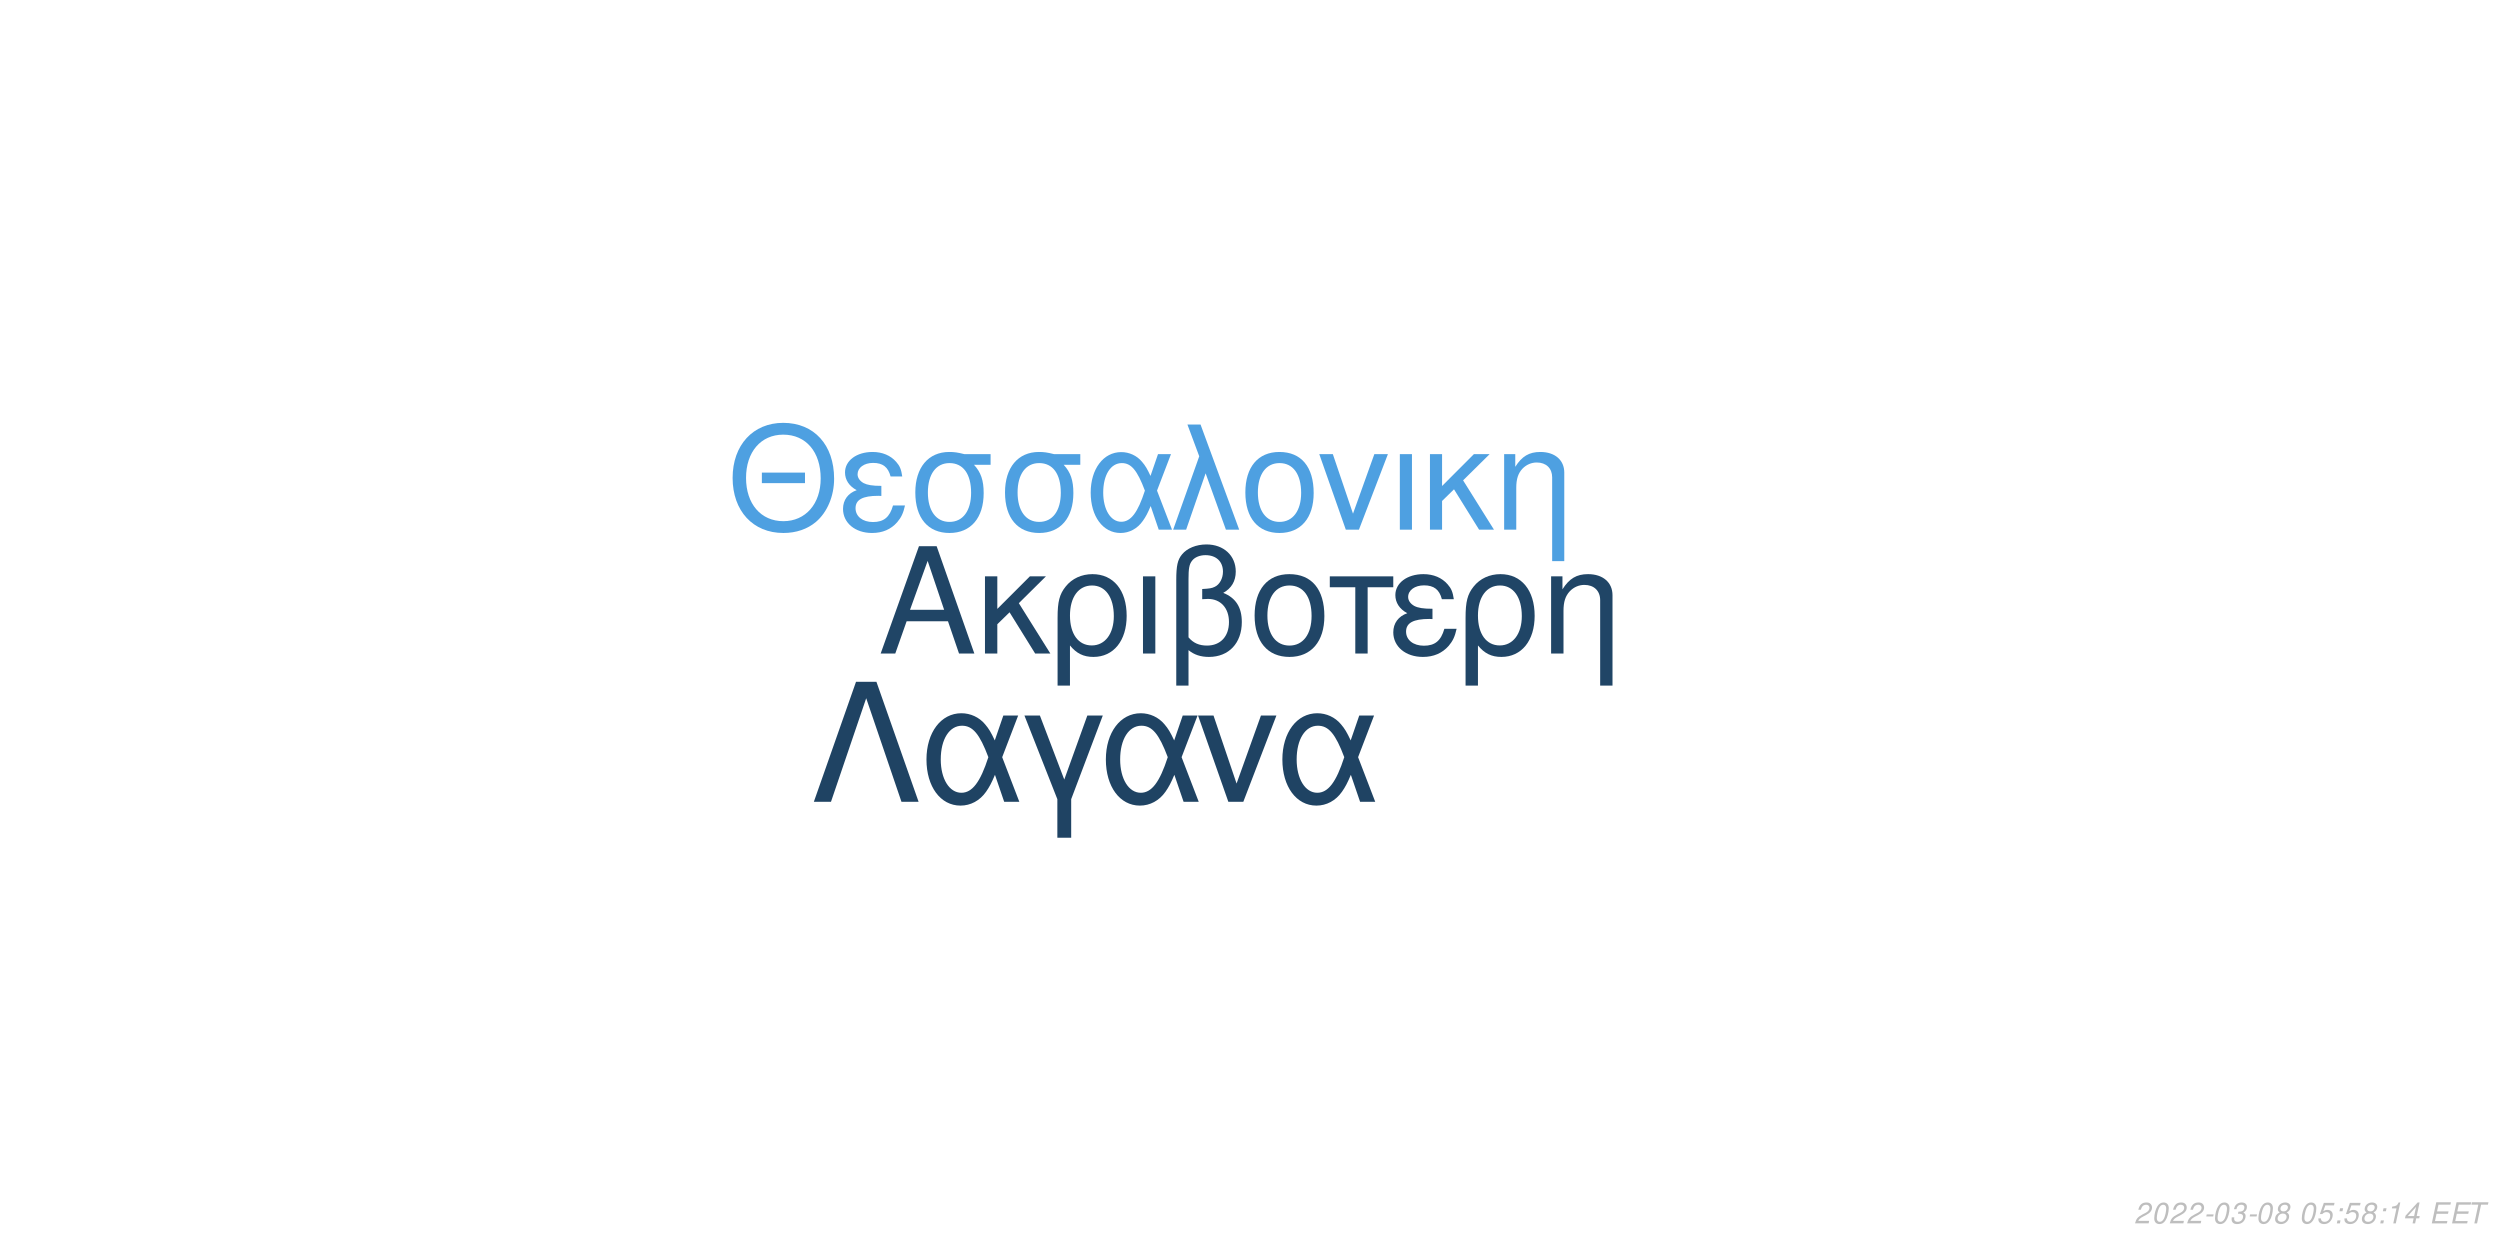
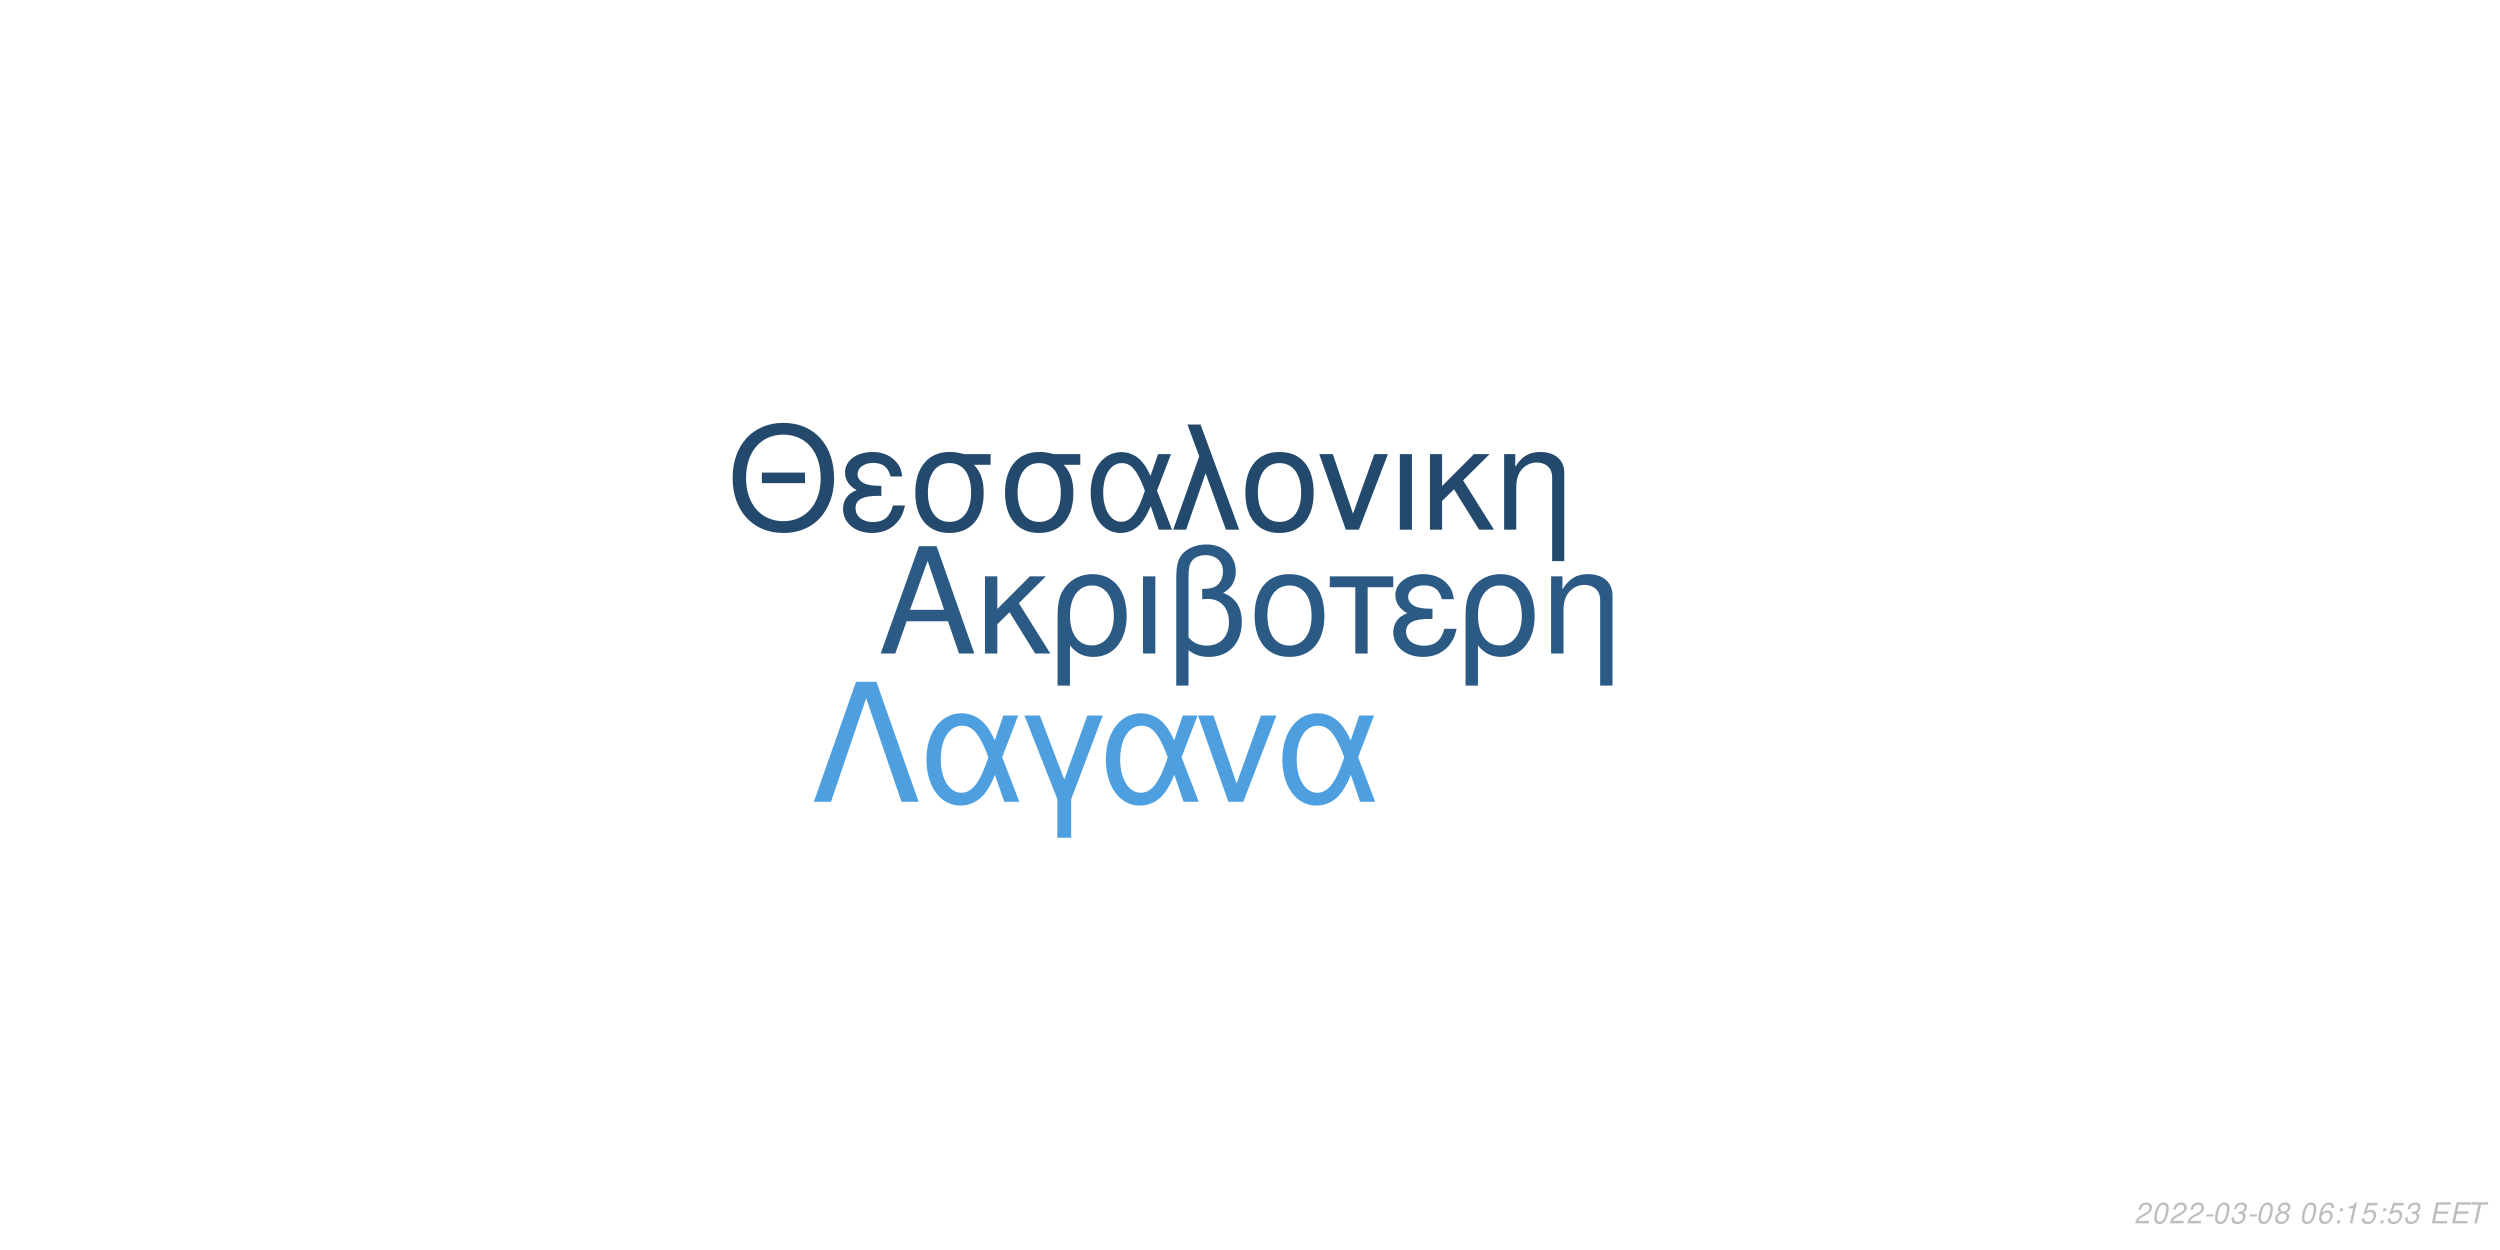
<svg xmlns="http://www.w3.org/2000/svg" xmlns:xlink="http://www.w3.org/1999/xlink" width="864pt" height="432pt" viewBox="0 0 864 432" version="1.1">
  <defs>
    <g>
      <symbol overflow="visible" id="glyph0-0">
        <path style="stroke:none;" d="" />
      </symbol>
      <symbol overflow="visible" id="glyph0-1">
        <path style="stroke:none;" d="M 24.125 -11.141 L 27.938 0 L 33.234 0 L 20.203 -37.094 L 14.094 -37.094 L 0.859 0 L 5.906 0 L 9.828 -11.141 Z M 22.797 -15.109 L 11 -15.109 L 17.094 -32.016 Z M 22.797 -15.109 " />
      </symbol>
      <symbol overflow="visible" id="glyph0-2">
        <path style="stroke:none;" d="M 7.172 -15.422 L 7.172 -26.672 L 2.906 -26.672 L 2.906 0 L 7.172 0 L 7.172 -10.125 L 11.406 -14.25 L 20.25 0 L 25.5 0 L 14.609 -17.406 L 23.969 -26.672 L 18.422 -26.672 Z M 7.172 -15.422 " />
      </symbol>
      <symbol overflow="visible" id="glyph0-3">
        <path style="stroke:none;" d="M 3 11.094 L 7.281 11.094 L 7.281 -2.797 C 9.516 -0.047 11.953 1.172 15.375 1.172 C 22.344 1.172 26.875 -4.422 26.875 -13.031 C 26.875 -21.891 22.297 -27.438 15.062 -27.438 C 11.297 -27.438 7.984 -25.906 5.797 -23.156 C 3.672 -20.516 3 -17.969 3 -12.359 Z M 14.906 -23.516 C 19.547 -23.516 22.438 -19.438 22.438 -12.922 C 22.438 -6.812 19.391 -2.797 14.812 -2.797 C 10.172 -2.797 7.281 -6.766 7.281 -13.125 C 7.281 -19.484 10.234 -23.516 14.906 -23.516 Z M 14.906 -23.516 " />
      </symbol>
      <symbol overflow="visible" id="glyph0-4">
        <path style="stroke:none;" d="M 3.516 0 L 7.781 0 L 7.781 -26.672 L 3.516 -26.672 Z M 3.516 0 " />
      </symbol>
      <symbol overflow="visible" id="glyph0-5">
        <path style="stroke:none;" d="M 4.016 11.094 L 8.25 11.094 L 8.25 -1.172 C 10.172 0.406 12.422 1.172 15.312 1.172 C 22.188 1.172 26.672 -3.609 26.672 -10.891 C 26.672 -15.984 24.578 -19.234 20.25 -20.969 C 23.109 -22.547 24.578 -25.031 24.578 -28.344 C 24.578 -33.844 20.406 -37.703 14.453 -37.703 C 10.938 -37.703 7.734 -36.391 6 -34.25 C 4.484 -32.422 4.016 -30.328 4.016 -25.391 Z M 8.25 -25.656 C 8.25 -29.359 8.5 -30.844 9.469 -32.062 C 10.375 -33.281 12.156 -34 14.094 -34 C 17.812 -34 20.156 -31.812 20.156 -28.297 C 20.156 -25.953 18.984 -23.812 17.297 -23.047 C 16.281 -22.547 15.469 -22.438 12.984 -22.297 L 12.984 -18.781 C 13.734 -18.828 14.344 -18.875 14.969 -18.875 C 19.344 -18.875 22.234 -15.719 22.234 -10.891 C 22.234 -5.906 19.281 -2.75 14.656 -2.75 C 11.953 -2.75 9.922 -3.609 8.25 -5.594 Z M 8.25 -25.656 " />
      </symbol>
      <symbol overflow="visible" id="glyph0-6">
        <path style="stroke:none;" d="M 14.094 -27.438 C 6.562 -27.438 2.094 -22.094 2.094 -13.125 C 2.094 -4.125 6.562 1.172 14.141 1.172 C 21.672 1.172 26.203 -4.172 26.203 -12.922 C 26.203 -22.188 21.828 -27.438 14.094 -27.438 Z M 14.141 -23.516 C 18.938 -23.516 21.781 -19.594 21.781 -12.984 C 21.781 -6.672 18.828 -2.75 14.141 -2.75 C 9.422 -2.75 6.516 -6.672 6.516 -13.125 C 6.516 -19.594 9.422 -23.516 14.141 -23.516 Z M 14.141 -23.516 " />
      </symbol>
      <symbol overflow="visible" id="glyph0-7">
        <path style="stroke:none;" d="M 7.891 0 L 12.156 0 L 12.156 -22.906 L 21.016 -22.906 L 21.016 -26.672 L -0.922 -26.672 L -0.922 -22.906 L 7.891 -22.906 Z M 7.891 0 " />
      </symbol>
      <symbol overflow="visible" id="glyph0-8">
        <path style="stroke:none;" d="M 14.562 -15.469 C 11.344 -15.469 9.562 -15.781 8.297 -16.438 C 6.922 -17.203 6.156 -18.328 6.156 -19.547 C 6.156 -21.891 8.453 -23.562 11.656 -23.562 C 15.062 -23.562 16.953 -22.094 17.812 -18.781 L 21.938 -18.781 C 21.578 -21.266 21.062 -22.5 19.797 -23.922 C 17.812 -26.203 14.906 -27.438 11.453 -27.438 C 5.797 -27.438 1.734 -24.375 1.734 -20.203 C 1.734 -17.609 3.156 -15.375 5.859 -13.938 C 2.797 -12.875 1.016 -10.484 1.016 -7.328 C 1.016 -2.391 5.297 1.172 11.25 1.172 C 14.969 1.172 17.906 -0.109 20.156 -2.641 C 21.578 -4.328 22.297 -5.797 22.906 -8.547 L 18.672 -8.547 C 17.5 -4.422 15.422 -2.703 11.609 -2.703 C 7.938 -2.703 5.438 -4.688 5.438 -7.578 C 5.438 -10.578 7.938 -11.953 13.484 -11.953 C 13.641 -11.953 14.094 -11.953 14.562 -11.906 Z M 14.562 -15.469 " />
      </symbol>
      <symbol overflow="visible" id="glyph0-9">
        <path style="stroke:none;" d="M 3.562 -26.672 L 3.562 0 L 7.844 0 L 7.844 -14.703 C 7.844 -17.906 8.5 -19.891 10.031 -21.531 C 11.406 -22.953 13.188 -23.719 15.062 -23.719 C 18.375 -23.719 20.516 -21.672 20.516 -18.469 L 20.516 11.094 L 24.781 11.094 L 24.781 -20.156 C 24.781 -24.578 21.469 -27.438 16.328 -27.438 C 12.359 -27.438 9.828 -25.906 7.484 -22.188 L 7.484 -26.672 Z M 3.562 -26.672 " />
      </symbol>
      <symbol overflow="visible" id="glyph1-0">
        <path style="stroke:none;" d="" />
      </symbol>
      <symbol overflow="visible" id="glyph1-1">
        <path style="stroke:none;" d="M 26.859 -19.734 L 11.953 -19.734 L 11.953 -16.094 L 26.859 -16.094 Z M 19.328 -36.922 C 8.922 -36.922 1.844 -29.25 1.844 -17.891 C 1.844 -6.484 8.875 1.141 19.391 1.141 C 23.812 1.141 27.703 -0.203 30.641 -2.688 C 34.578 -6.031 36.922 -11.656 36.922 -17.594 C 36.922 -29.297 30 -36.922 19.328 -36.922 Z M 19.328 -32.844 C 27.203 -32.844 32.281 -26.906 32.281 -17.688 C 32.281 -8.922 27.062 -2.938 19.391 -2.938 C 11.609 -2.938 6.484 -8.922 6.484 -17.891 C 6.484 -26.859 11.609 -32.844 19.328 -32.844 Z M 19.328 -32.844 " />
      </symbol>
      <symbol overflow="visible" id="glyph1-2">
        <path style="stroke:none;" d="M 14.25 -15.141 C 11.109 -15.141 9.375 -15.453 8.125 -16.094 C 6.781 -16.844 6.031 -17.938 6.031 -19.141 C 6.031 -21.422 8.266 -23.078 11.406 -23.078 C 14.75 -23.078 16.594 -21.625 17.438 -18.391 L 21.469 -18.391 C 21.125 -20.828 20.625 -22.031 19.391 -23.422 C 17.438 -25.656 14.594 -26.859 11.219 -26.859 C 5.688 -26.859 1.688 -23.875 1.688 -19.781 C 1.688 -17.234 3.094 -15.047 5.734 -13.656 C 2.734 -12.609 1 -10.266 1 -7.172 C 1 -2.344 5.188 1.141 11.016 1.141 C 14.656 1.141 17.547 -0.094 19.734 -2.594 C 21.125 -4.234 21.828 -5.688 22.422 -8.375 L 18.281 -8.375 C 17.141 -4.328 15.094 -2.641 11.359 -2.641 C 7.766 -2.641 5.328 -4.578 5.328 -7.422 C 5.328 -10.359 7.766 -11.703 13.203 -11.703 C 13.359 -11.703 13.797 -11.703 14.25 -11.656 Z M 14.25 -15.141 " />
      </symbol>
      <symbol overflow="visible" id="glyph1-3">
        <path style="stroke:none;" d="M 29 -26.109 L 19.938 -26.109 C 17.594 -26.703 16.438 -26.859 14.703 -26.859 C 7.469 -26.859 2.984 -21.469 2.984 -12.859 C 2.984 -4.031 7.375 1.141 14.797 1.141 C 22.172 1.141 26.609 -4.078 26.609 -12.656 C 26.609 -17.047 25.656 -19.828 23.266 -22.422 L 29 -22.422 Z M 14.797 -23.016 C 19.531 -23.016 22.266 -19.234 22.266 -12.75 C 22.266 -6.531 19.438 -2.688 14.797 -2.688 C 10.172 -2.688 7.328 -6.531 7.328 -12.859 C 7.328 -19.188 10.172 -23.016 14.797 -23.016 Z M 14.797 -23.016 " />
      </symbol>
      <symbol overflow="visible" id="glyph1-4">
        <path style="stroke:none;" d="M 29.344 -26.109 L 24.859 -26.109 L 22.266 -18.578 C 21.125 -21.031 20.484 -22.125 19.328 -23.469 C 17.547 -25.609 14.906 -26.812 12.156 -26.812 C 5.984 -26.812 1.594 -20.984 1.594 -12.812 C 1.594 -4.578 5.828 1.141 11.906 1.141 C 14.953 1.141 17.734 -0.344 19.625 -3.047 C 20.672 -4.531 21.281 -5.688 22.328 -8.172 L 25.109 0 L 29.703 0 L 24.516 -13.5 Z M 20.328 -13.5 C 17.891 -5.922 15.453 -2.734 12.156 -2.734 C 8.516 -2.734 5.922 -6.922 5.922 -12.812 C 5.922 -18.938 8.516 -23.016 12.359 -23.016 C 15.594 -23.016 17.688 -20.531 20.328 -13.5 Z M 20.328 -13.5 " />
      </symbol>
      <symbol overflow="visible" id="glyph1-5">
        <path style="stroke:none;" d="M 1.094 0 L 5.578 0 L 12.312 -19.484 L 19.328 0 L 23.922 0 L 10.562 -36.328 L 6.031 -36.328 L 10.109 -25.359 Z M 1.094 0 " />
      </symbol>
      <symbol overflow="visible" id="glyph1-6">
        <path style="stroke:none;" d="M 13.797 -26.859 C 6.422 -26.859 2.047 -21.625 2.047 -12.859 C 2.047 -4.031 6.422 1.141 13.859 1.141 C 21.234 1.141 25.656 -4.078 25.656 -12.656 C 25.656 -21.719 21.375 -26.859 13.797 -26.859 Z M 13.859 -23.016 C 18.531 -23.016 21.328 -19.188 21.328 -12.703 C 21.328 -6.531 18.438 -2.688 13.859 -2.688 C 9.219 -2.688 6.375 -6.531 6.375 -12.859 C 6.375 -19.188 9.219 -23.016 13.859 -23.016 Z M 13.859 -23.016 " />
      </symbol>
      <symbol overflow="visible" id="glyph1-7">
        <path style="stroke:none;" d="M 14.297 0 L 24.312 -26.109 L 19.625 -26.109 L 12.25 -5.531 L 5.281 -26.109 L 0.594 -26.109 L 9.766 0 Z M 14.297 0 " />
      </symbol>
      <symbol overflow="visible" id="glyph1-8">
        <path style="stroke:none;" d="M 3.438 0 L 7.625 0 L 7.625 -26.109 L 3.438 -26.109 Z M 3.438 0 " />
      </symbol>
      <symbol overflow="visible" id="glyph1-9">
        <path style="stroke:none;" d="M 7.031 -15.094 L 7.031 -26.109 L 2.844 -26.109 L 2.844 0 L 7.031 0 L 7.031 -9.922 L 11.156 -13.953 L 19.828 0 L 24.969 0 L 14.297 -17.047 L 23.469 -26.109 L 18.031 -26.109 Z M 7.031 -15.094 " />
      </symbol>
      <symbol overflow="visible" id="glyph1-10">
        <path style="stroke:none;" d="M 3.484 -26.109 L 3.484 0 L 7.672 0 L 7.672 -14.406 C 7.672 -17.547 8.328 -19.484 9.812 -21.078 C 11.156 -22.469 12.906 -23.219 14.75 -23.219 C 17.984 -23.219 20.078 -21.234 20.078 -18.094 L 20.078 10.859 L 24.266 10.859 L 24.266 -19.734 C 24.266 -24.062 21.031 -26.859 16 -26.859 C 12.109 -26.859 9.609 -25.359 7.328 -21.719 L 7.328 -26.109 Z M 3.484 -26.109 " />
      </symbol>
      <symbol overflow="visible" id="glyph2-0">
        <path style="stroke:none;" d="" />
      </symbol>
      <symbol overflow="visible" id="glyph2-1">
        <path style="stroke:none;" d="M 22.531 -41.484 L 15.484 -41.484 L 0.906 0 L 6.828 0 L 19 -35.797 L 31.188 0 L 37.109 0 Z M 22.531 -41.484 " />
      </symbol>
      <symbol overflow="visible" id="glyph2-2">
        <path style="stroke:none;" d="M 33.516 -29.812 L 28.391 -29.812 L 25.438 -21.219 C 24.125 -24.016 23.391 -25.266 22.078 -26.797 C 20.031 -29.25 17.016 -30.609 13.891 -30.609 C 6.828 -30.609 1.828 -23.953 1.828 -14.625 C 1.828 -5.234 6.656 1.312 13.594 1.312 C 17.078 1.312 20.266 -0.391 22.422 -3.469 C 23.609 -5.172 24.297 -6.484 25.5 -9.328 L 28.688 0 L 33.922 0 L 28 -15.422 Z M 23.219 -15.422 C 20.422 -6.766 17.641 -3.125 13.891 -3.125 C 9.734 -3.125 6.766 -7.906 6.766 -14.625 C 6.766 -21.625 9.734 -26.297 14.109 -26.297 C 17.812 -26.297 20.203 -23.453 23.219 -15.422 Z M 23.219 -15.422 " />
      </symbol>
      <symbol overflow="visible" id="glyph2-3">
        <path style="stroke:none;" d="M 12.062 12.406 L 16.844 12.406 L 16.844 -0.906 L 27.766 -29.812 L 22.422 -29.812 L 14.453 -7.688 L 6.031 -29.812 L 0.688 -29.812 L 12.062 -0.906 Z M 12.062 12.406 " />
      </symbol>
      <symbol overflow="visible" id="glyph2-4">
        <path style="stroke:none;" d="M 16.328 0 L 27.766 -29.812 L 22.422 -29.812 L 14 -6.312 L 6.031 -29.812 L 0.688 -29.812 L 11.156 0 Z M 16.328 0 " />
      </symbol>
      <symbol overflow="visible" id="glyph3-0">
        <path style="stroke:none;" d="" />
      </symbol>
      <symbol overflow="visible" id="glyph3-1">
        <path style="stroke:none;" d="M 5.234 -0.875 L 1.469 -0.875 C 1.641 -1.375 2.203 -1.891 3.109 -2.344 L 4.234 -2.938 C 5.562 -3.625 6.219 -4.469 6.219 -5.484 C 6.219 -5.938 6.062 -6.359 5.797 -6.656 C 5.469 -7.047 4.984 -7.234 4.312 -7.234 C 2.766 -7.234 1.891 -6.453 1.484 -4.734 L 2.375 -4.734 C 2.484 -5.188 2.609 -5.484 2.797 -5.75 C 3.094 -6.203 3.609 -6.453 4.188 -6.453 C 4.891 -6.453 5.344 -6.031 5.344 -5.375 C 5.344 -4.703 4.859 -4.094 4.016 -3.656 L 2.984 -3.125 C 1.234 -2.188 0.797 -1.656 0.344 -0.016 L 5.047 -0.016 Z M 5.234 -0.875 " />
      </symbol>
      <symbol overflow="visible" id="glyph3-2">
        <path style="stroke:none;" d="M 4.203 -7.234 C 3.375 -7.234 2.688 -6.812 2.125 -5.984 C 1.484 -5.047 0.984 -3.188 0.984 -1.734 C 0.984 -1.109 1.172 -0.562 1.484 -0.266 C 1.797 0.047 2.281 0.234 2.766 0.234 C 3.625 0.234 4.281 -0.156 4.859 -1.016 C 5.516 -1.953 6 -3.797 6 -5.266 C 6 -6.5 5.328 -7.234 4.203 -7.234 Z M 4.094 -6.453 C 4.734 -6.453 5.125 -5.984 5.125 -5.156 C 5.125 -4.203 4.781 -2.625 4.406 -1.812 C 3.984 -0.938 3.516 -0.547 2.875 -0.547 C 2.25 -0.547 1.875 -1.031 1.875 -1.828 C 1.875 -2.797 2.203 -4.344 2.594 -5.203 C 2.984 -6.047 3.453 -6.453 4.094 -6.453 Z M 4.094 -6.453 " />
      </symbol>
      <symbol overflow="visible" id="glyph3-3">
        <path style="stroke:none;" d="M 3.516 -3.125 L 1.125 -3.125 L 0.969 -2.406 L 3.359 -2.406 Z M 3.516 -3.125 " />
      </symbol>
      <symbol overflow="visible" id="glyph3-4">
        <path style="stroke:none;" d="M 2.922 -3.312 C 3.125 -3.344 3.234 -3.344 3.375 -3.344 C 4.203 -3.344 4.688 -3 4.688 -2.406 C 4.688 -1.312 3.906 -0.547 2.781 -0.547 C 2.047 -0.547 1.594 -0.938 1.594 -1.562 C 1.594 -1.719 1.609 -1.844 1.656 -2.094 L 0.766 -2.094 C 0.734 -1.797 0.719 -1.641 0.719 -1.469 C 0.719 -0.375 1.406 0.234 2.641 0.234 C 3.547 0.234 4.297 -0.078 4.812 -0.656 C 5.266 -1.156 5.562 -1.875 5.562 -2.547 C 5.562 -3.125 5.344 -3.453 4.797 -3.734 C 5.641 -4.234 6.016 -4.844 6.016 -5.734 C 6.016 -6.656 5.312 -7.234 4.203 -7.234 C 3.375 -7.234 2.672 -6.938 2.188 -6.375 C 1.891 -6.031 1.703 -5.641 1.516 -4.906 L 2.391 -4.906 C 2.5 -5.359 2.594 -5.594 2.734 -5.812 C 3.047 -6.234 3.516 -6.453 4.078 -6.453 C 4.734 -6.453 5.141 -6.125 5.141 -5.578 C 5.141 -5.188 5.016 -4.797 4.797 -4.547 C 4.516 -4.234 4 -4.062 3.266 -4.062 L 3.078 -4.062 Z M 2.922 -3.312 " />
      </symbol>
      <symbol overflow="visible" id="glyph3-5">
        <path style="stroke:none;" d="M 4.766 -3.797 C 5.078 -3.969 5.234 -4.078 5.438 -4.234 C 5.812 -4.594 6.062 -5.172 6.062 -5.734 C 6.062 -6.625 5.344 -7.234 4.266 -7.234 C 2.812 -7.234 1.703 -6.219 1.703 -4.875 C 1.703 -4.406 1.875 -4.125 2.359 -3.812 C 1.297 -3.312 0.75 -2.516 0.75 -1.469 C 0.75 -0.438 1.547 0.234 2.812 0.234 C 3.656 0.234 4.359 -0.094 4.938 -0.734 C 5.359 -1.234 5.609 -1.859 5.609 -2.438 C 5.609 -3.047 5.312 -3.516 4.766 -3.797 Z M 4.109 -6.453 C 4.797 -6.453 5.188 -6.125 5.188 -5.578 C 5.188 -5.266 5.062 -4.922 4.859 -4.672 C 4.562 -4.312 4.188 -4.156 3.656 -4.156 C 2.984 -4.156 2.594 -4.453 2.594 -4.984 C 2.594 -5.859 3.203 -6.453 4.109 -6.453 Z M 3.453 -3.406 C 4.234 -3.406 4.734 -2.984 4.734 -2.312 C 4.734 -1.312 3.922 -0.547 2.875 -0.547 C 2.125 -0.547 1.625 -0.969 1.625 -1.625 C 1.625 -2.609 2.438 -3.406 3.453 -3.406 Z M 3.453 -3.406 " />
      </symbol>
      <symbol overflow="visible" id="glyph3-6">
        <path style="stroke:none;" d="" />
      </symbol>
      <symbol overflow="visible" id="glyph3-7">
-         <path style="stroke:none;" d="M 6.297 -7.094 L 2.594 -7.094 L 1.234 -3.234 L 2.047 -3.234 C 2.656 -3.766 2.938 -3.906 3.531 -3.906 C 4.328 -3.906 4.797 -3.453 4.797 -2.688 C 4.797 -1.438 3.969 -0.547 2.828 -0.547 C 2.031 -0.547 1.609 -0.938 1.578 -1.734 L 0.703 -1.734 L 0.703 -1.516 C 0.703 -0.938 0.844 -0.547 1.188 -0.266 C 1.562 0.062 2.078 0.234 2.703 0.234 C 3.656 0.234 4.391 -0.156 4.984 -0.922 C 5.422 -1.5 5.672 -2.234 5.672 -2.953 C 5.672 -4 4.938 -4.672 3.812 -4.672 C 3.328 -4.672 2.906 -4.547 2.406 -4.234 L 3.109 -6.219 L 6.109 -6.219 Z M 6.297 -7.094 " />
+         <path style="stroke:none;" d="M 6.125 -5.344 L 6.141 -5.625 C 6.141 -6.609 5.453 -7.234 4.391 -7.234 C 3.438 -7.234 2.641 -6.719 2.016 -5.703 C 1.422 -4.781 0.938 -2.953 0.938 -1.688 C 0.938 -0.516 1.688 0.234 2.859 0.234 C 3.703 0.234 4.438 -0.156 5 -0.875 C 5.406 -1.422 5.672 -2.156 5.672 -2.766 C 5.672 -3.812 4.969 -4.5 3.906 -4.5 C 3.234 -4.5 2.672 -4.234 2.094 -3.625 C 2.406 -5.375 3.234 -6.453 4.25 -6.453 C 4.703 -6.453 5.062 -6.234 5.172 -5.844 C 5.203 -5.719 5.234 -5.578 5.25 -5.344 Z M 3.656 -3.734 C 4.344 -3.734 4.797 -3.281 4.797 -2.625 C 4.797 -1.469 3.984 -0.547 2.984 -0.547 C 2.297 -0.547 1.812 -1.047 1.812 -1.766 C 1.812 -2.859 2.625 -3.734 3.656 -3.734 Z M 3.656 -3.734 " />
      </symbol>
      <symbol overflow="visible" id="glyph3-8">
        <path style="stroke:none;" d="M 2.359 -1.031 L 1.312 -1.031 L 1.094 0 L 2.141 0 Z M 3.266 -5.234 L 2.219 -5.234 L 2 -4.203 L 3.047 -4.203 Z M 3.266 -5.234 " />
      </symbol>
      <symbol overflow="visible" id="glyph3-9">
        <path style="stroke:none;" d="M 3.703 -5.188 L 2.594 0 L 3.469 0 L 5.016 -7.234 L 4.438 -7.234 C 3.906 -6.156 3.688 -6.016 2.234 -5.812 L 2.109 -5.188 Z M 3.703 -5.188 " />
      </symbol>
      <symbol overflow="visible" id="glyph3-10">
-         <path style="stroke:none;" d="M 3.625 -1.75 L 3.266 0 L 4.141 0 L 4.516 -1.75 L 5.562 -1.75 L 5.734 -2.531 L 4.688 -2.531 L 5.688 -7.234 L 5.016 -7.234 L 0.844 -2.672 L 0.641 -1.75 Z M 3.797 -2.531 L 1.594 -2.531 L 4.469 -5.703 Z M 3.797 -2.531 " />
+         <path style="stroke:none;" d="M 6.297 -7.094 L 2.594 -7.094 L 1.234 -3.234 L 2.047 -3.234 C 2.656 -3.766 2.938 -3.906 3.531 -3.906 C 4.328 -3.906 4.797 -3.453 4.797 -2.688 C 4.797 -1.438 3.969 -0.547 2.828 -0.547 C 2.031 -0.547 1.609 -0.938 1.578 -1.734 L 0.703 -1.734 L 0.703 -1.516 C 0.703 -0.938 0.844 -0.547 1.188 -0.266 C 1.562 0.062 2.078 0.234 2.703 0.234 C 3.656 0.234 4.391 -0.156 4.984 -0.922 C 5.422 -1.5 5.672 -2.234 5.672 -2.953 C 5.672 -4 4.938 -4.672 3.812 -4.672 C 3.328 -4.672 2.906 -4.547 2.406 -4.234 L 3.109 -6.219 L 6.109 -6.219 Z M 6.297 -7.094 " />
      </symbol>
      <symbol overflow="visible" id="glyph3-11">
        <path style="stroke:none;" d="M 2.547 -3.312 L 6.5 -3.312 L 6.688 -4.141 L 2.719 -4.141 L 3.219 -6.469 L 7.344 -6.469 L 7.516 -7.297 L 2.453 -7.297 L 0.906 0 L 6.125 0 L 6.297 -0.812 L 2.016 -0.812 Z M 2.547 -3.312 " />
      </symbol>
      <symbol overflow="visible" id="glyph3-12">
        <path style="stroke:none;" d="M 4.938 -6.469 L 7.312 -6.469 L 7.484 -7.297 L 1.75 -7.297 L 1.578 -6.469 L 3.984 -6.469 L 2.609 0 L 3.547 0 Z M 4.938 -6.469 " />
      </symbol>
    </g>
  </defs>
  <g id="surface1">
    <rect x="0" y="0" width="864" height="432" style="fill:rgb(100%,100%,100%);fill-opacity:1;stroke:none;" />
-     <g style="fill:rgb(12.549%,27.059%,40%);fill-opacity:1;">
+     <g style="fill:rgb(16.863%,35.686%,51.765%);fill-opacity:1;">
      <use xlink:href="#glyph0-1" x="303.5" y="225.861" />
      <use xlink:href="#glyph0-2" x="337.5" y="225.861" />
      <use xlink:href="#glyph0-3" x="362.5" y="225.861" />
      <use xlink:href="#glyph0-4" x="391.5" y="225.861" />
      <use xlink:href="#glyph0-5" x="402.5" y="225.861" />
      <use xlink:href="#glyph0-6" x="431.5" y="225.861" />
      <use xlink:href="#glyph0-7" x="460.5" y="225.861" />
      <use xlink:href="#glyph0-8" x="480.5" y="225.861" />
      <use xlink:href="#glyph0-3" x="503.5" y="225.861" />
      <use xlink:href="#glyph0-9" x="532.5" y="225.861" />
    </g>
-     <g style="fill:rgb(30.588%,62.745%,88.235%);fill-opacity:1;">
+     <g style="fill:rgb(13.725%,29.02%,42.745%);fill-opacity:1;">
      <use xlink:href="#glyph1-1" x="251.348" y="183.058" />
      <use xlink:href="#glyph1-2" x="290.348" y="183.058" />
      <use xlink:href="#glyph1-3" x="313.348" y="183.058" />
      <use xlink:href="#glyph1-3" x="344.348" y="183.058" />
      <use xlink:href="#glyph1-4" x="375.348" y="183.058" />
      <use xlink:href="#glyph1-5" x="404.348" y="183.058" />
      <use xlink:href="#glyph1-6" x="428.348" y="183.058" />
      <use xlink:href="#glyph1-7" x="455.348" y="183.058" />
      <use xlink:href="#glyph1-8" x="480.348" y="183.058" />
      <use xlink:href="#glyph1-9" x="491.348" y="183.058" />
      <use xlink:href="#glyph1-10" x="516.348" y="183.058" />
    </g>
-     <g style="fill:rgb(12.157%,26.275%,38.824%);fill-opacity:1;">
+     <g style="fill:rgb(30.196%,62.353%,87.451%);fill-opacity:1;">
      <use xlink:href="#glyph2-1" x="280.359" y="277.105" />
      <use xlink:href="#glyph2-2" x="318.359" y="277.105" />
      <use xlink:href="#glyph2-3" x="353.359" y="277.105" />
      <use xlink:href="#glyph2-2" x="380.359" y="277.105" />
      <use xlink:href="#glyph2-4" x="413.359" y="277.105" />
      <use xlink:href="#glyph2-2" x="441.359" y="277.105" />
    </g>
    <g style="fill:rgb(74.51%,74.51%,74.51%);fill-opacity:1;">
      <use xlink:href="#glyph3-1" x="737.52" y="422.81" />
      <use xlink:href="#glyph3-2" x="743.52" y="422.81" />
      <use xlink:href="#glyph3-1" x="749.52" y="422.81" />
      <use xlink:href="#glyph3-1" x="755.52" y="422.81" />
      <use xlink:href="#glyph3-3" x="761.52" y="422.81" />
      <use xlink:href="#glyph3-2" x="764.52" y="422.81" />
      <use xlink:href="#glyph3-4" x="770.52" y="422.81" />
      <use xlink:href="#glyph3-3" x="776.52" y="422.81" />
      <use xlink:href="#glyph3-2" x="779.52" y="422.81" />
      <use xlink:href="#glyph3-5" x="785.52" y="422.81" />
      <use xlink:href="#glyph3-6" x="791.52" y="422.81" />
      <use xlink:href="#glyph3-2" x="794.52" y="422.81" />
      <use xlink:href="#glyph3-7" x="800.52" y="422.81" />
      <use xlink:href="#glyph3-8" x="806.52" y="422.81" />
-       <use xlink:href="#glyph3-7" x="809.52" y="422.81" />
-       <use xlink:href="#glyph3-5" x="815.52" y="422.81" />
+       <use xlink:href="#glyph3-9" x="809.52" y="422.81" />
+       <use xlink:href="#glyph3-10" x="815.52" y="422.81" />
      <use xlink:href="#glyph3-8" x="821.52" y="422.81" />
-       <use xlink:href="#glyph3-9" x="824.52" y="422.81" />
-       <use xlink:href="#glyph3-10" x="830.52" y="422.81" />
+       <use xlink:href="#glyph3-10" x="824.52" y="422.81" />
+       <use xlink:href="#glyph3-4" x="830.52" y="422.81" />
      <use xlink:href="#glyph3-6" x="836.52" y="422.81" />
      <use xlink:href="#glyph3-11" x="839.52" y="422.81" />
      <use xlink:href="#glyph3-11" x="846.52" y="422.81" />
      <use xlink:href="#glyph3-12" x="852.52" y="422.81" />
    </g>
  </g>
</svg>
